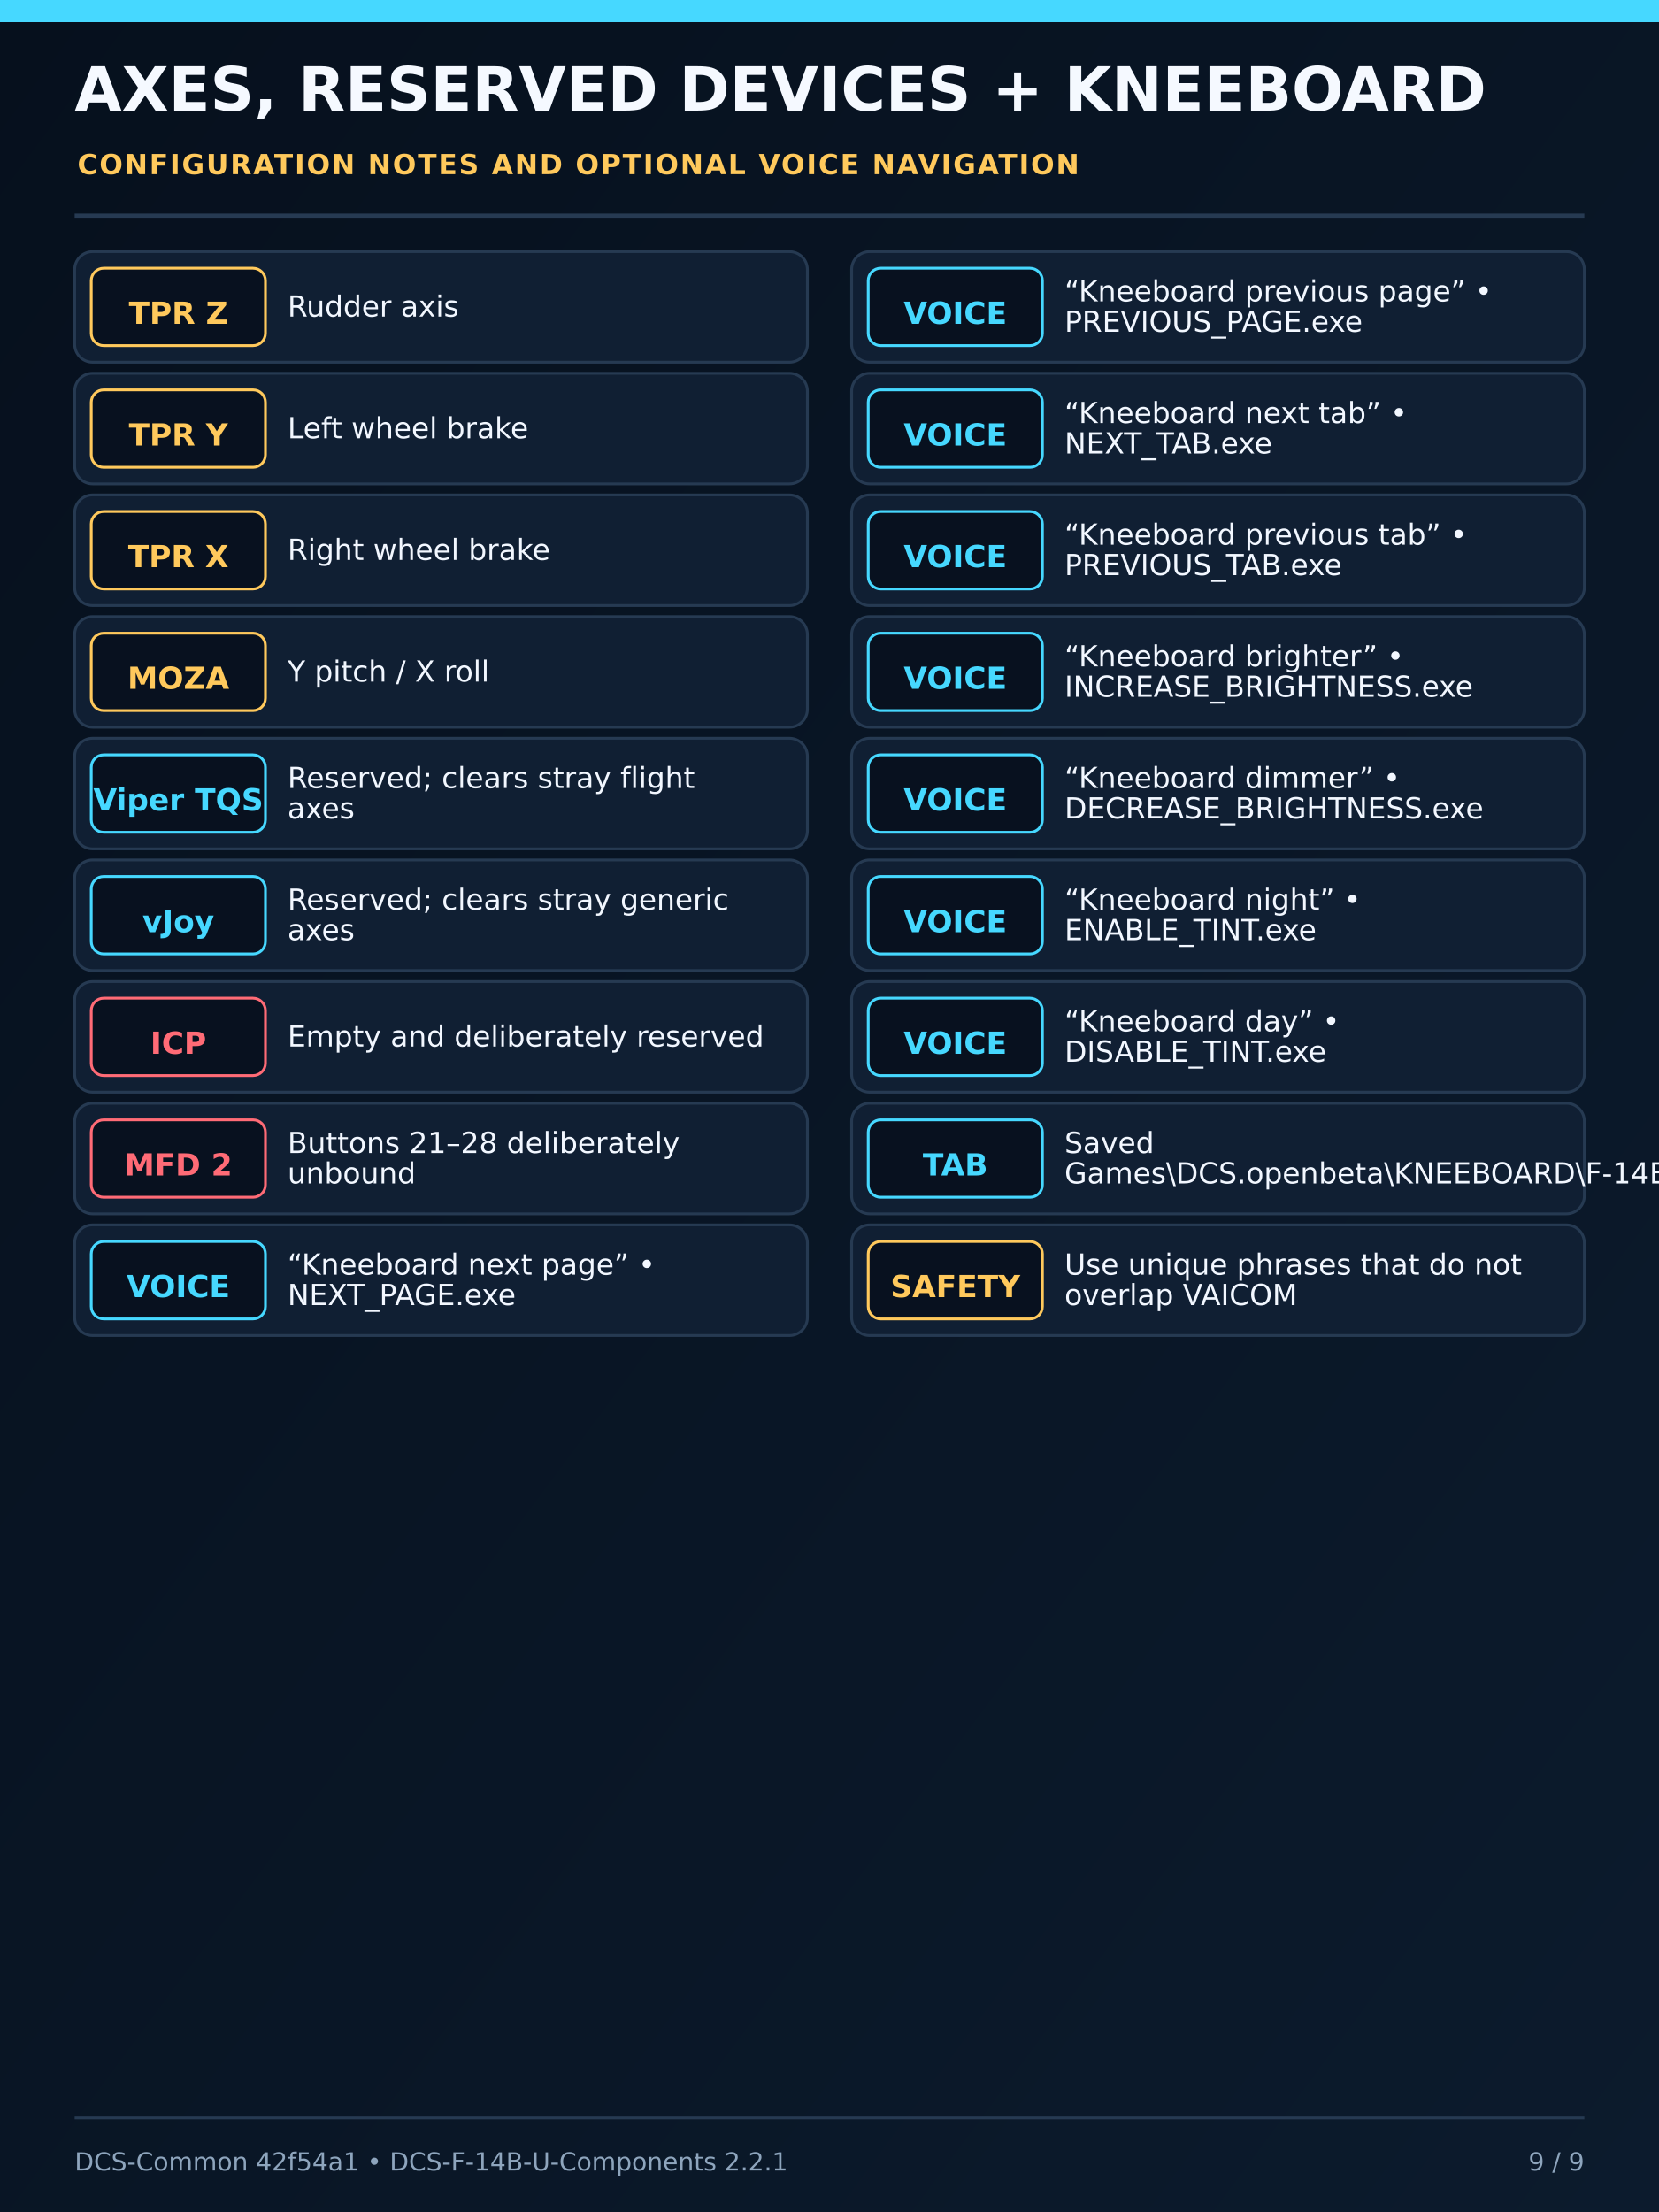
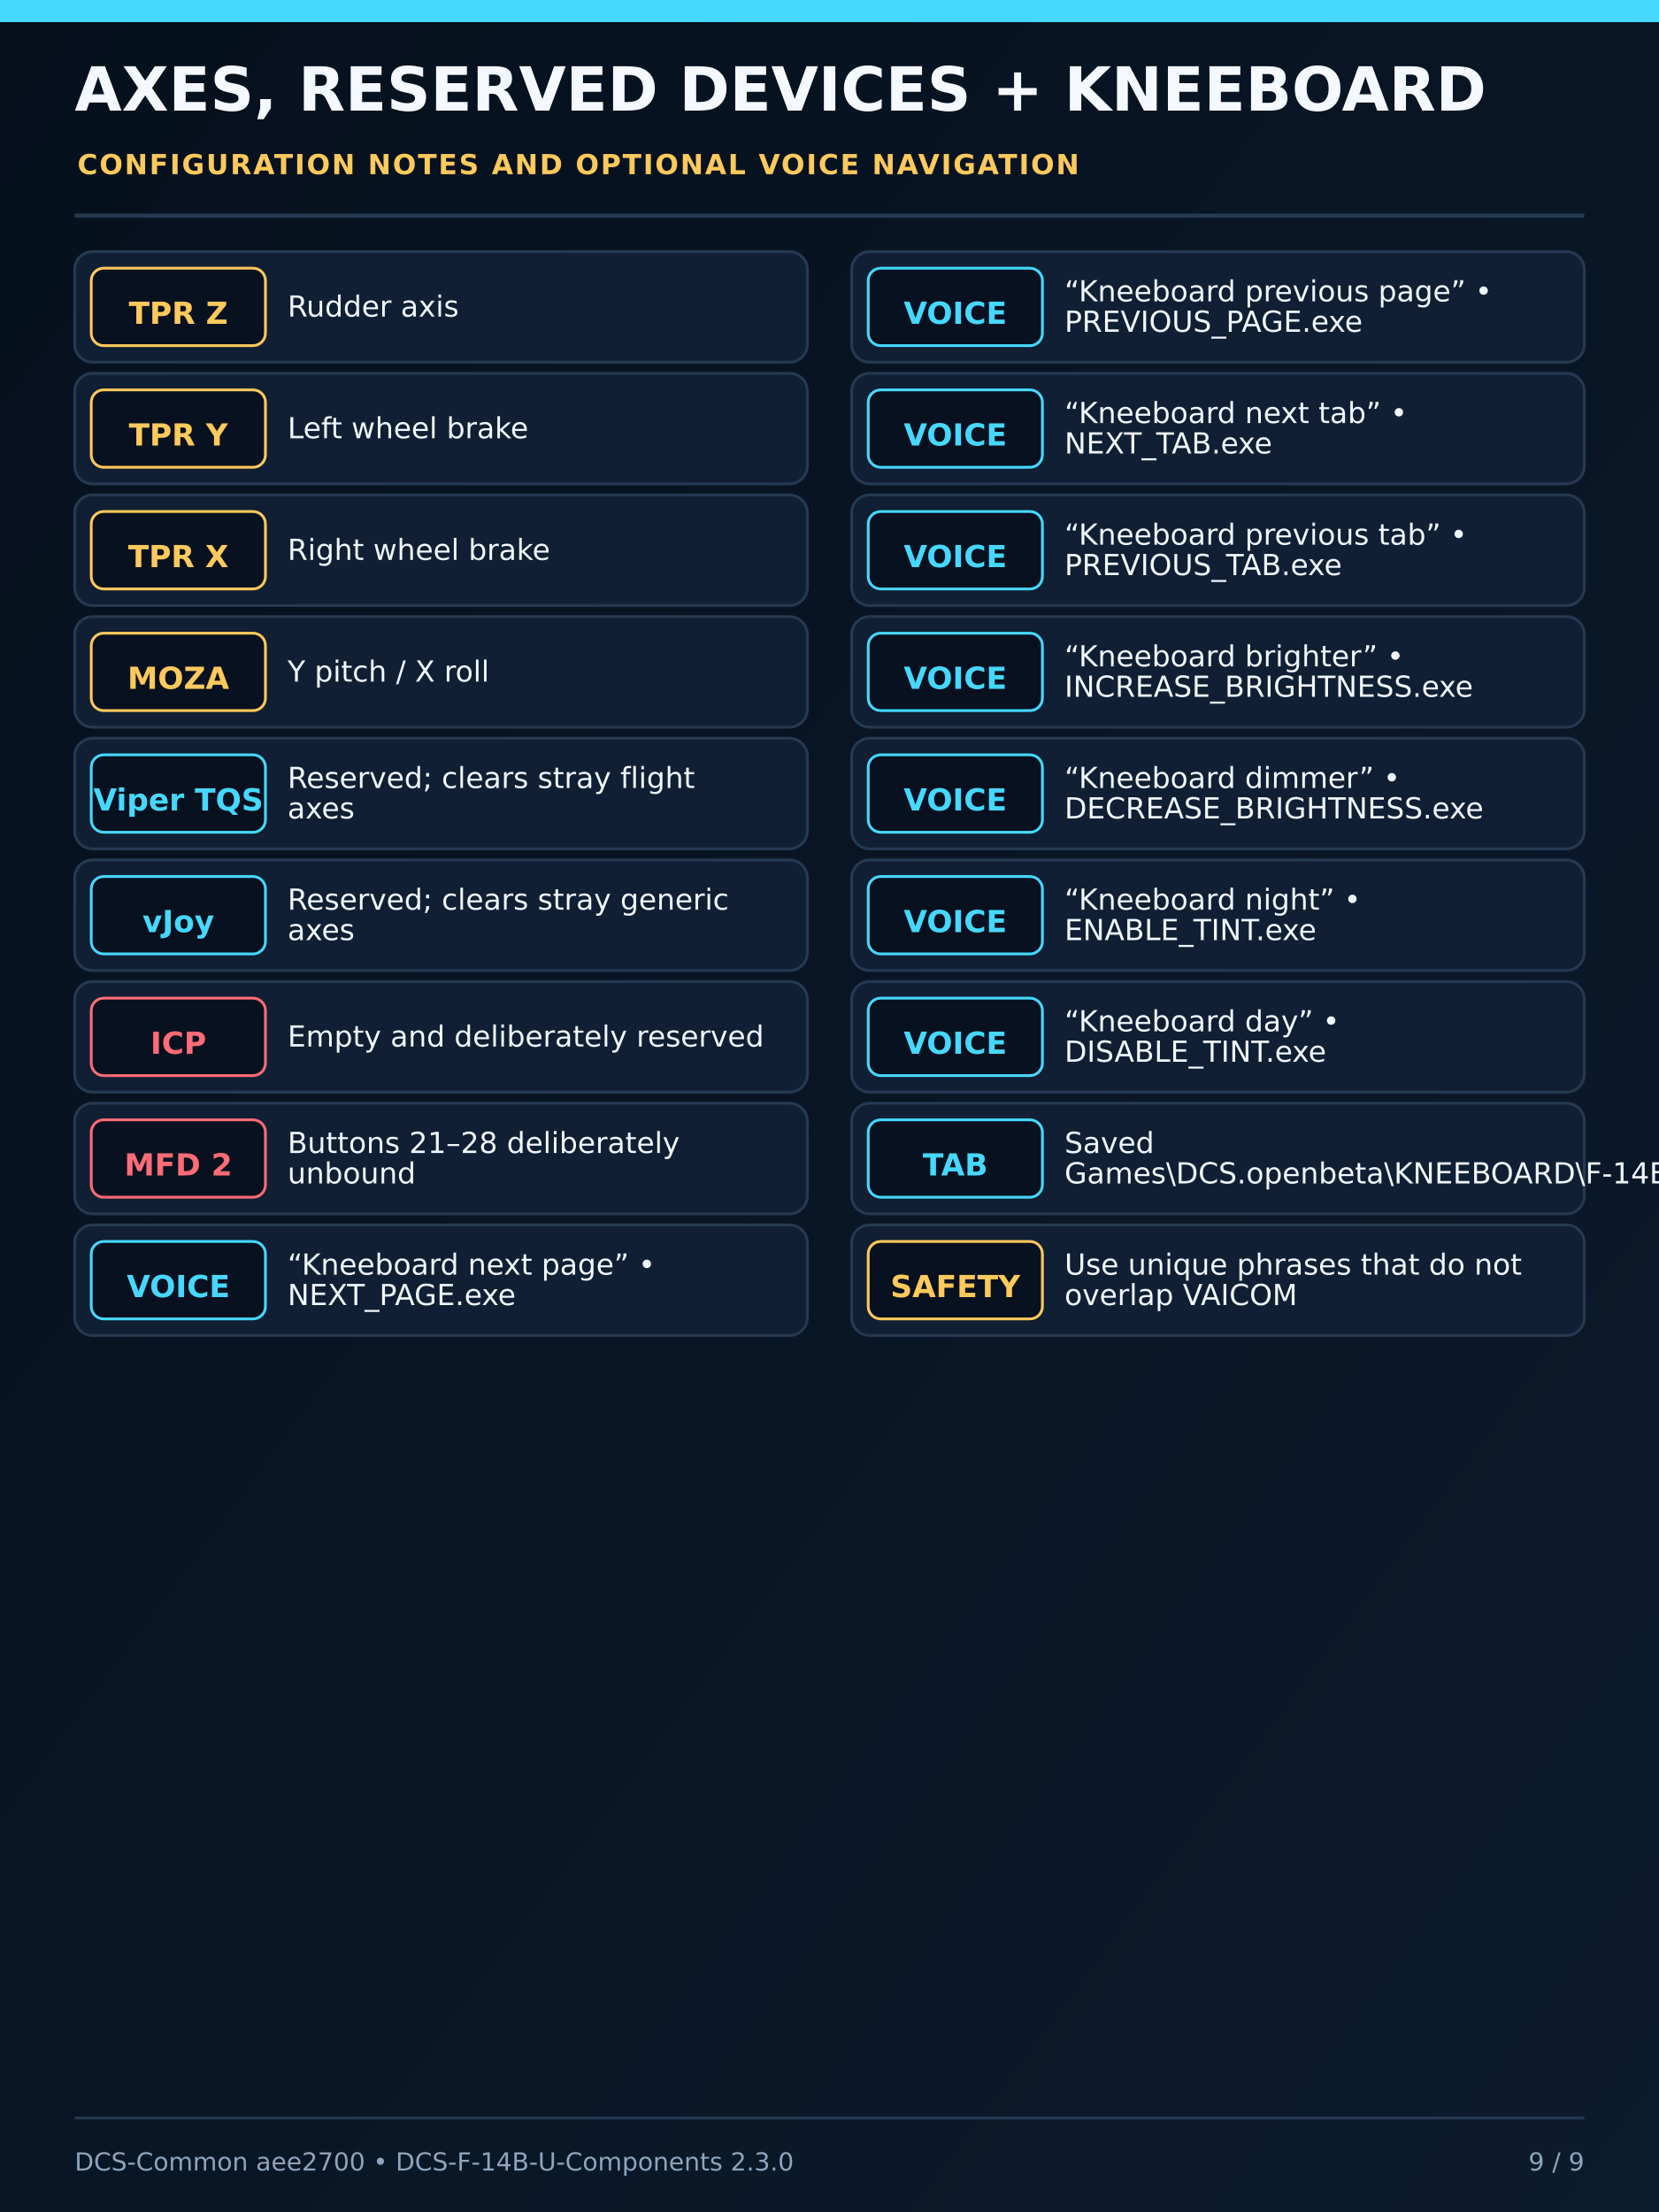
<svg xmlns="http://www.w3.org/2000/svg" width="1200" height="1600" viewBox="0 0 1200 1600">
  <defs>
    <linearGradient id="bg" x1="0" y1="0" x2="1" y2="1">
      <stop offset="0" stop-color="#06101d" />
      <stop offset="1" stop-color="#0c1b2d" />
    </linearGradient>
    <filter id="deviceShadow" x="-25%" y="-25%" width="150%" height="150%">
      <feDropShadow dx="0" dy="12" stdDeviation="15" flood-color="#000" flood-opacity="0.65" />
    </filter>
  </defs>
  <rect width="1200" height="1600" fill="url(#bg)" />
  <rect x="0" y="0" width="1200" height="16" fill="#46d8ff" />
  <text x="54" y="80" font-family="DejaVu Sans,Arial,sans-serif" font-size="44" font-weight="800" fill="#f5f9ff">AXES, RESERVED DEVICES + KNEEBOARD</text>
  <text x="56" y="126" font-family="DejaVu Sans,Arial,sans-serif" font-size="20" font-weight="700" letter-spacing="1.2" fill="#ffc95c">CONFIGURATION NOTES AND OPTIONAL VOICE NAVIGATION</text>
  <line x1="54" y1="156" x2="1146" y2="156" stroke="#263a52" stroke-width="3" />
  <g font-family="DejaVu Sans,Arial,sans-serif">
    <rect x="54" y="182" width="530" height="80" rx="13" fill="#101f33" stroke="#263a52" stroke-width="2" />
    <rect x="66" y="194" width="126" height="56" rx="9" fill="#08111f" stroke="#ffc95c" stroke-width="2" />
    <text x="129" y="228" text-anchor="middle" dominant-baseline="middle" font-size="22" font-weight="700" fill="#ffc95c">TPR Z</text>
    <text x="208" y="229" font-size="21" font-weight="500" fill="#f2f7ff">Rudder axis</text>
    <rect x="54" y="270" width="530" height="80" rx="13" fill="#101f33" stroke="#263a52" stroke-width="2" />
    <rect x="66" y="282" width="126" height="56" rx="9" fill="#08111f" stroke="#ffc95c" stroke-width="2" />
    <text x="129" y="316" text-anchor="middle" dominant-baseline="middle" font-size="22" font-weight="700" fill="#ffc95c">TPR Y</text>
    <text x="208" y="317" font-size="21" font-weight="500" fill="#f2f7ff">Left wheel brake</text>
    <rect x="54" y="358" width="530" height="80" rx="13" fill="#101f33" stroke="#263a52" stroke-width="2" />
    <rect x="66" y="370" width="126" height="56" rx="9" fill="#08111f" stroke="#ffc95c" stroke-width="2" />
    <text x="129" y="404" text-anchor="middle" dominant-baseline="middle" font-size="22" font-weight="700" fill="#ffc95c">TPR X</text>
    <text x="208" y="405" font-size="21" font-weight="500" fill="#f2f7ff">Right wheel brake</text>
    <rect x="54" y="446" width="530" height="80" rx="13" fill="#101f33" stroke="#263a52" stroke-width="2" />
    <rect x="66" y="458" width="126" height="56" rx="9" fill="#08111f" stroke="#ffc95c" stroke-width="2" />
    <text x="129" y="492" text-anchor="middle" dominant-baseline="middle" font-size="22" font-weight="700" fill="#ffc95c">MOZA</text>
    <text x="208" y="493" font-size="21" font-weight="500" fill="#f2f7ff">Y pitch / X roll</text>
    <rect x="54" y="534" width="530" height="80" rx="13" fill="#101f33" stroke="#263a52" stroke-width="2" />
    <rect x="66" y="546" width="126" height="56" rx="9" fill="#08111f" stroke="#46d8ff" stroke-width="2" />
    <text x="129" y="580" text-anchor="middle" dominant-baseline="middle" font-size="22" font-weight="700" fill="#46d8ff">Viper TQS</text>
    <text x="208" y="570" font-size="21" font-weight="500" fill="#f2f7ff">Reserved; clears stray flight</text>
    <text x="208" y="592" font-size="21" font-weight="500" fill="#f2f7ff">axes</text>
    <rect x="54" y="622" width="530" height="80" rx="13" fill="#101f33" stroke="#263a52" stroke-width="2" />
    <rect x="66" y="634" width="126" height="56" rx="9" fill="#08111f" stroke="#46d8ff" stroke-width="2" />
    <text x="129" y="668" text-anchor="middle" dominant-baseline="middle" font-size="22" font-weight="700" fill="#46d8ff">vJoy</text>
    <text x="208" y="658" font-size="21" font-weight="500" fill="#f2f7ff">Reserved; clears stray generic</text>
    <text x="208" y="680" font-size="21" font-weight="500" fill="#f2f7ff">axes</text>
    <rect x="54" y="710" width="530" height="80" rx="13" fill="#101f33" stroke="#263a52" stroke-width="2" />
    <rect x="66" y="722" width="126" height="56" rx="9" fill="#08111f" stroke="#ff6b76" stroke-width="2" />
    <text x="129" y="756" text-anchor="middle" dominant-baseline="middle" font-size="22" font-weight="700" fill="#ff6b76">ICP</text>
    <text x="208" y="757" font-size="21" font-weight="500" fill="#f2f7ff">Empty and deliberately reserved</text>
    <rect x="54" y="798" width="530" height="80" rx="13" fill="#101f33" stroke="#263a52" stroke-width="2" />
    <rect x="66" y="810" width="126" height="56" rx="9" fill="#08111f" stroke="#ff6b76" stroke-width="2" />
    <text x="129" y="844" text-anchor="middle" dominant-baseline="middle" font-size="22" font-weight="700" fill="#ff6b76">MFD 2</text>
    <text x="208" y="834" font-size="21" font-weight="500" fill="#f2f7ff">Buttons 21–28 deliberately</text>
    <text x="208" y="856" font-size="21" font-weight="500" fill="#f2f7ff">unbound</text>
    <rect x="54" y="886" width="530" height="80" rx="13" fill="#101f33" stroke="#263a52" stroke-width="2" />
    <rect x="66" y="898" width="126" height="56" rx="9" fill="#08111f" stroke="#46d8ff" stroke-width="2" />
    <text x="129" y="932" text-anchor="middle" dominant-baseline="middle" font-size="22" font-weight="700" fill="#46d8ff">VOICE</text>
    <text x="208" y="922" font-size="21" font-weight="500" fill="#f2f7ff">“Kneeboard next page” •</text>
    <text x="208" y="944" font-size="21" font-weight="500" fill="#f2f7ff">NEXT_PAGE.exe</text>
    <rect x="616" y="182" width="530" height="80" rx="13" fill="#101f33" stroke="#263a52" stroke-width="2" />
    <rect x="628" y="194" width="126" height="56" rx="9" fill="#08111f" stroke="#46d8ff" stroke-width="2" />
    <text x="691" y="228" text-anchor="middle" dominant-baseline="middle" font-size="22" font-weight="700" fill="#46d8ff">VOICE</text>
    <text x="770" y="218" font-size="21" font-weight="500" fill="#f2f7ff">“Kneeboard previous page” •</text>
    <text x="770" y="240" font-size="21" font-weight="500" fill="#f2f7ff">PREVIOUS_PAGE.exe</text>
    <rect x="616" y="270" width="530" height="80" rx="13" fill="#101f33" stroke="#263a52" stroke-width="2" />
    <rect x="628" y="282" width="126" height="56" rx="9" fill="#08111f" stroke="#46d8ff" stroke-width="2" />
    <text x="691" y="316" text-anchor="middle" dominant-baseline="middle" font-size="22" font-weight="700" fill="#46d8ff">VOICE</text>
    <text x="770" y="306" font-size="21" font-weight="500" fill="#f2f7ff">“Kneeboard next tab” •</text>
    <text x="770" y="328" font-size="21" font-weight="500" fill="#f2f7ff">NEXT_TAB.exe</text>
    <rect x="616" y="358" width="530" height="80" rx="13" fill="#101f33" stroke="#263a52" stroke-width="2" />
    <rect x="628" y="370" width="126" height="56" rx="9" fill="#08111f" stroke="#46d8ff" stroke-width="2" />
    <text x="691" y="404" text-anchor="middle" dominant-baseline="middle" font-size="22" font-weight="700" fill="#46d8ff">VOICE</text>
    <text x="770" y="394" font-size="21" font-weight="500" fill="#f2f7ff">“Kneeboard previous tab” •</text>
    <text x="770" y="416" font-size="21" font-weight="500" fill="#f2f7ff">PREVIOUS_TAB.exe</text>
    <rect x="616" y="446" width="530" height="80" rx="13" fill="#101f33" stroke="#263a52" stroke-width="2" />
    <rect x="628" y="458" width="126" height="56" rx="9" fill="#08111f" stroke="#46d8ff" stroke-width="2" />
    <text x="691" y="492" text-anchor="middle" dominant-baseline="middle" font-size="22" font-weight="700" fill="#46d8ff">VOICE</text>
    <text x="770" y="482" font-size="21" font-weight="500" fill="#f2f7ff">“Kneeboard brighter” •</text>
    <text x="770" y="504" font-size="21" font-weight="500" fill="#f2f7ff">INCREASE_BRIGHTNESS.exe</text>
    <rect x="616" y="534" width="530" height="80" rx="13" fill="#101f33" stroke="#263a52" stroke-width="2" />
    <rect x="628" y="546" width="126" height="56" rx="9" fill="#08111f" stroke="#46d8ff" stroke-width="2" />
    <text x="691" y="580" text-anchor="middle" dominant-baseline="middle" font-size="22" font-weight="700" fill="#46d8ff">VOICE</text>
    <text x="770" y="570" font-size="21" font-weight="500" fill="#f2f7ff">“Kneeboard dimmer” •</text>
    <text x="770" y="592" font-size="21" font-weight="500" fill="#f2f7ff">DECREASE_BRIGHTNESS.exe</text>
    <rect x="616" y="622" width="530" height="80" rx="13" fill="#101f33" stroke="#263a52" stroke-width="2" />
    <rect x="628" y="634" width="126" height="56" rx="9" fill="#08111f" stroke="#46d8ff" stroke-width="2" />
    <text x="691" y="668" text-anchor="middle" dominant-baseline="middle" font-size="22" font-weight="700" fill="#46d8ff">VOICE</text>
    <text x="770" y="658" font-size="21" font-weight="500" fill="#f2f7ff">“Kneeboard night” •</text>
    <text x="770" y="680" font-size="21" font-weight="500" fill="#f2f7ff">ENABLE_TINT.exe</text>
    <rect x="616" y="710" width="530" height="80" rx="13" fill="#101f33" stroke="#263a52" stroke-width="2" />
    <rect x="628" y="722" width="126" height="56" rx="9" fill="#08111f" stroke="#46d8ff" stroke-width="2" />
    <text x="691" y="756" text-anchor="middle" dominant-baseline="middle" font-size="22" font-weight="700" fill="#46d8ff">VOICE</text>
    <text x="770" y="746" font-size="21" font-weight="500" fill="#f2f7ff">“Kneeboard day” •</text>
    <text x="770" y="768" font-size="21" font-weight="500" fill="#f2f7ff">DISABLE_TINT.exe</text>
    <rect x="616" y="798" width="530" height="80" rx="13" fill="#101f33" stroke="#263a52" stroke-width="2" />
    <rect x="628" y="810" width="126" height="56" rx="9" fill="#08111f" stroke="#46d8ff" stroke-width="2" />
    <text x="691" y="844" text-anchor="middle" dominant-baseline="middle" font-size="22" font-weight="700" fill="#46d8ff">TAB</text>
    <text x="770" y="834" font-size="21" font-weight="500" fill="#f2f7ff">Saved</text>
    <text x="770" y="856" font-size="21" font-weight="500" fill="#f2f7ff">Games\DCS.openbeta\KNEEBOARD\F-14BU</text>
    <rect x="616" y="886" width="530" height="80" rx="13" fill="#101f33" stroke="#263a52" stroke-width="2" />
    <rect x="628" y="898" width="126" height="56" rx="9" fill="#08111f" stroke="#ffc95c" stroke-width="2" />
    <text x="691" y="932" text-anchor="middle" dominant-baseline="middle" font-size="22" font-weight="700" fill="#ffc95c">SAFETY</text>
    <text x="770" y="922" font-size="21" font-weight="500" fill="#f2f7ff">Use unique phrases that do not</text>
    <text x="770" y="944" font-size="21" font-weight="500" fill="#f2f7ff">overlap VAICOM</text>
  </g>
  <line x1="54" y1="1532" x2="1146" y2="1532" stroke="#263a52" stroke-width="2" />
-   <text x="54" y="1570" font-family="DejaVu Sans,Arial,sans-serif" font-size="18" fill="#8ea5bd">DCS-Common 42f54a1 • DCS-F-14B-U-Components 2.2.1</text>
+   <text x="54" y="1570" font-family="DejaVu Sans,Arial,sans-serif" font-size="18" fill="#8ea5bd">DCS-Common aee2700 • DCS-F-14B-U-Components 2.3.0</text>
  <text x="1146" y="1570" text-anchor="end" font-family="DejaVu Sans,Arial,sans-serif" font-size="18" fill="#8ea5bd">9 / 9</text>
</svg>
